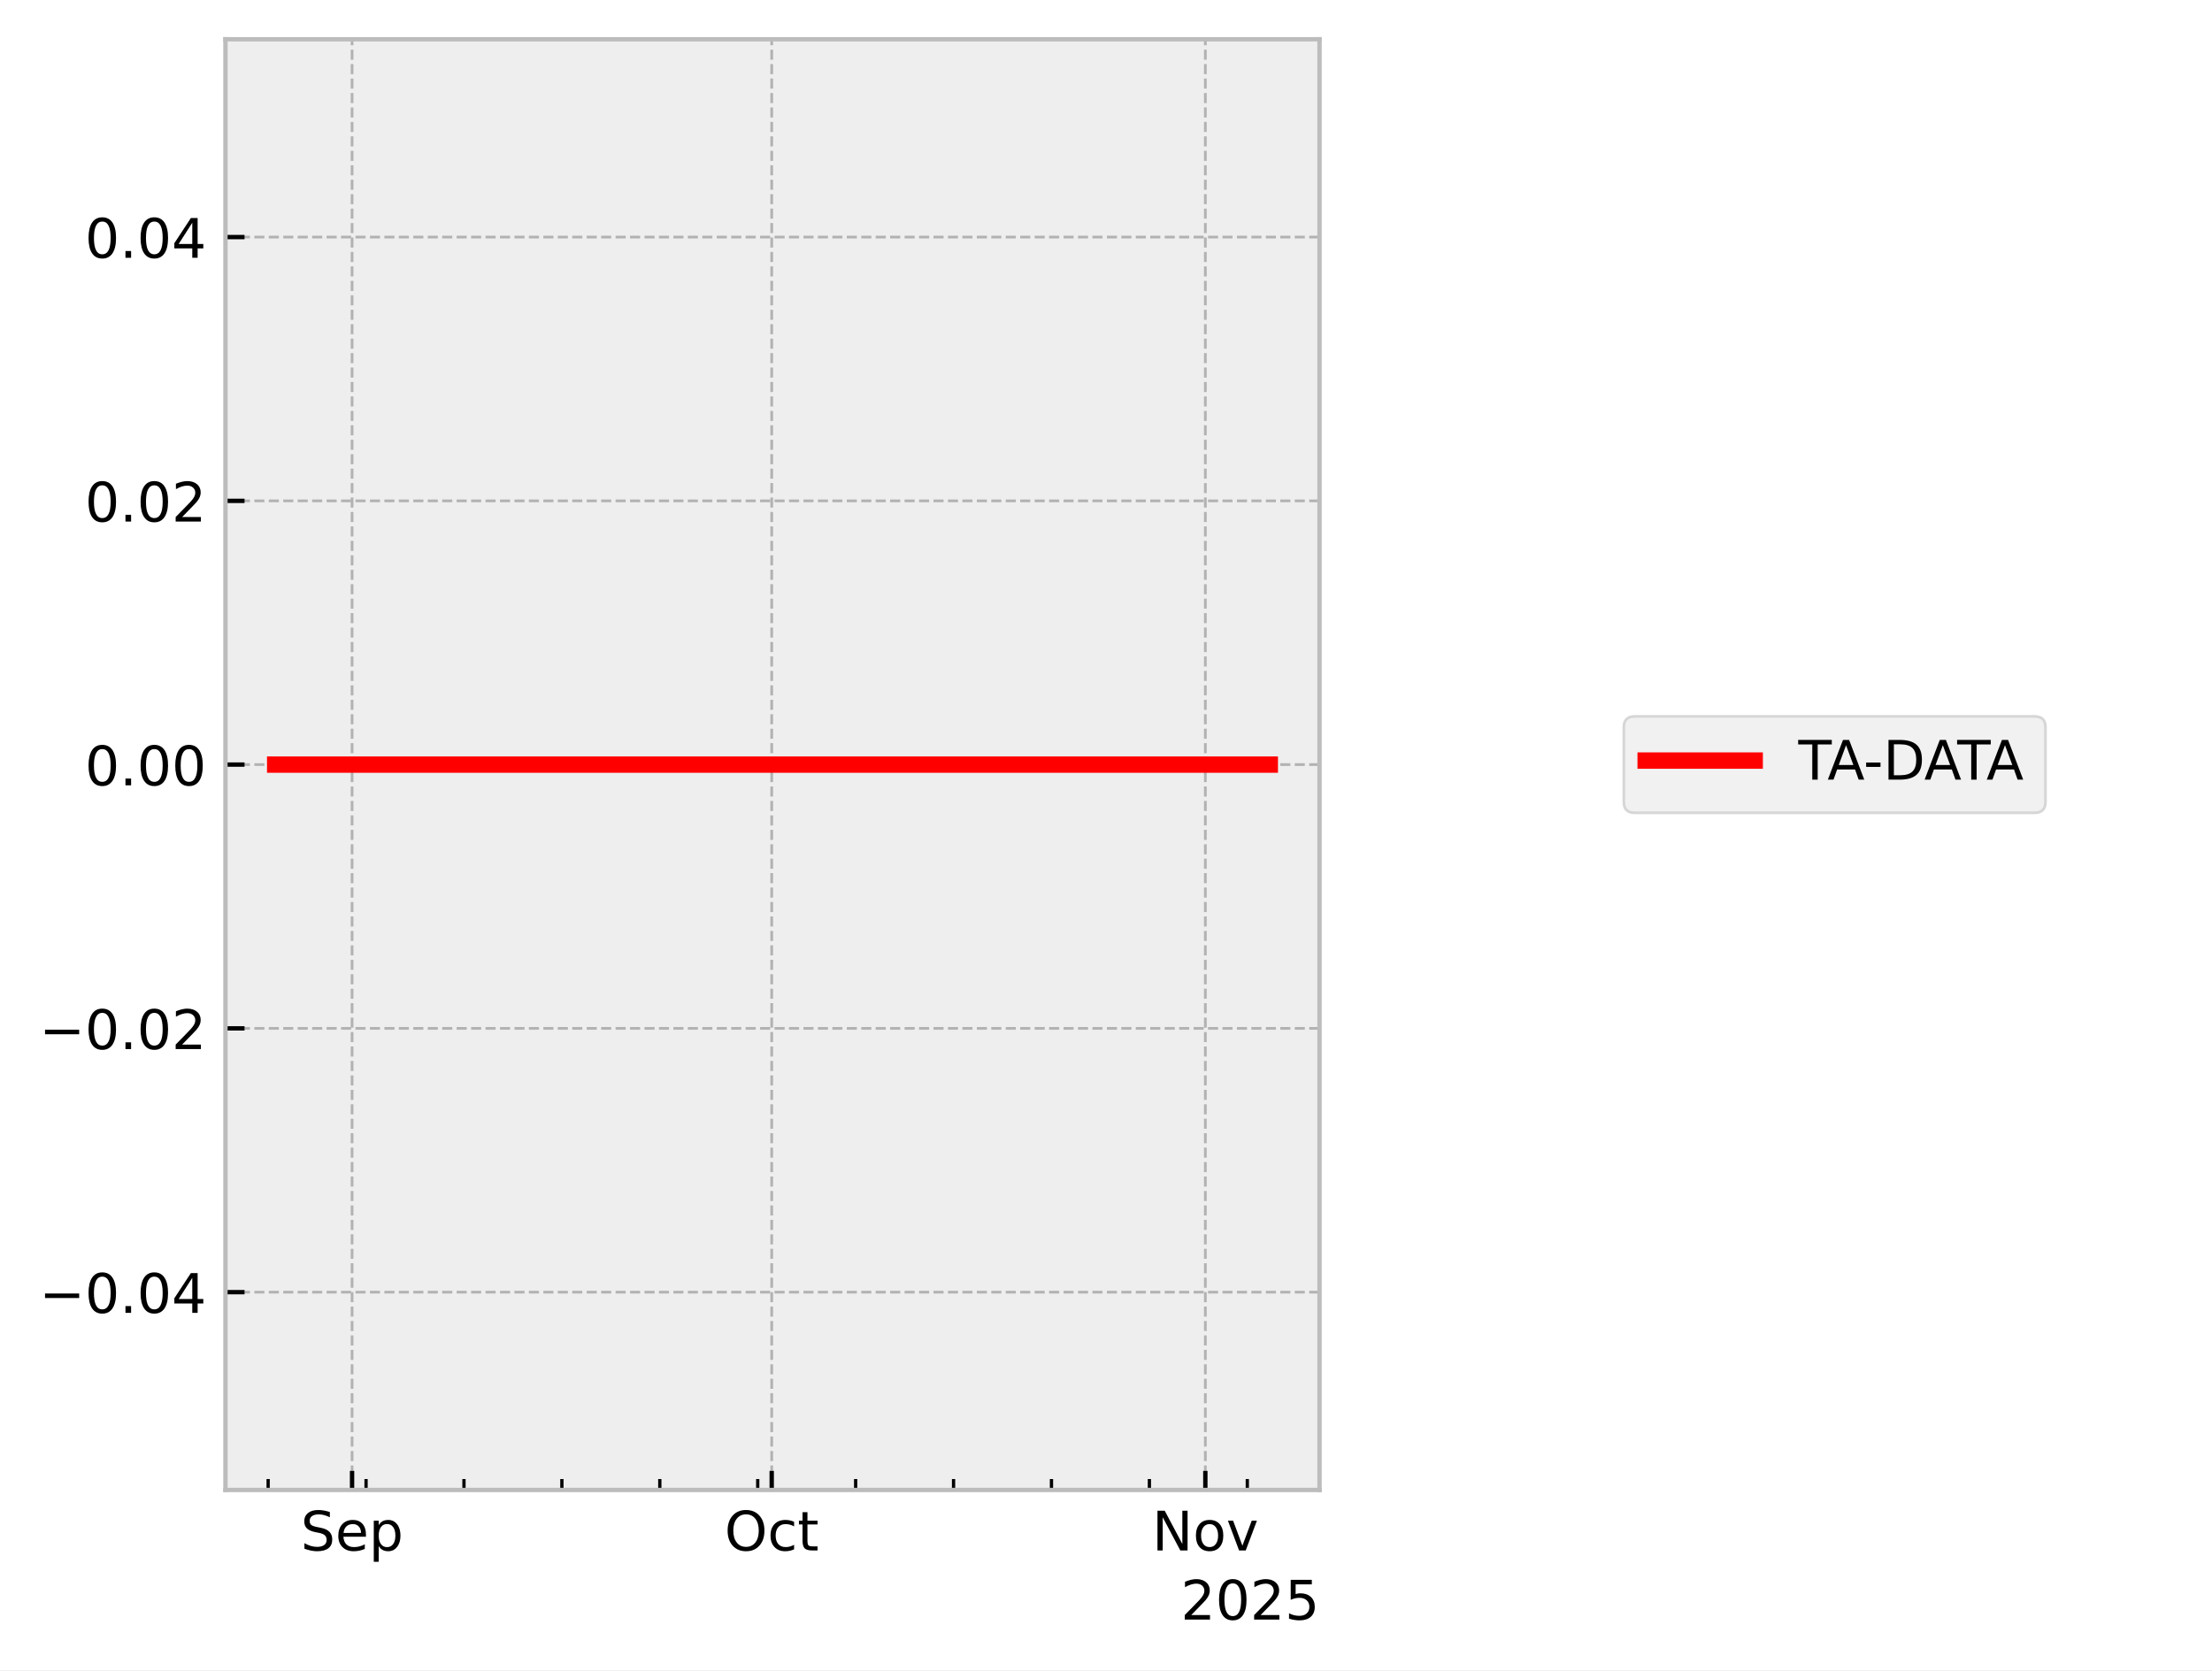
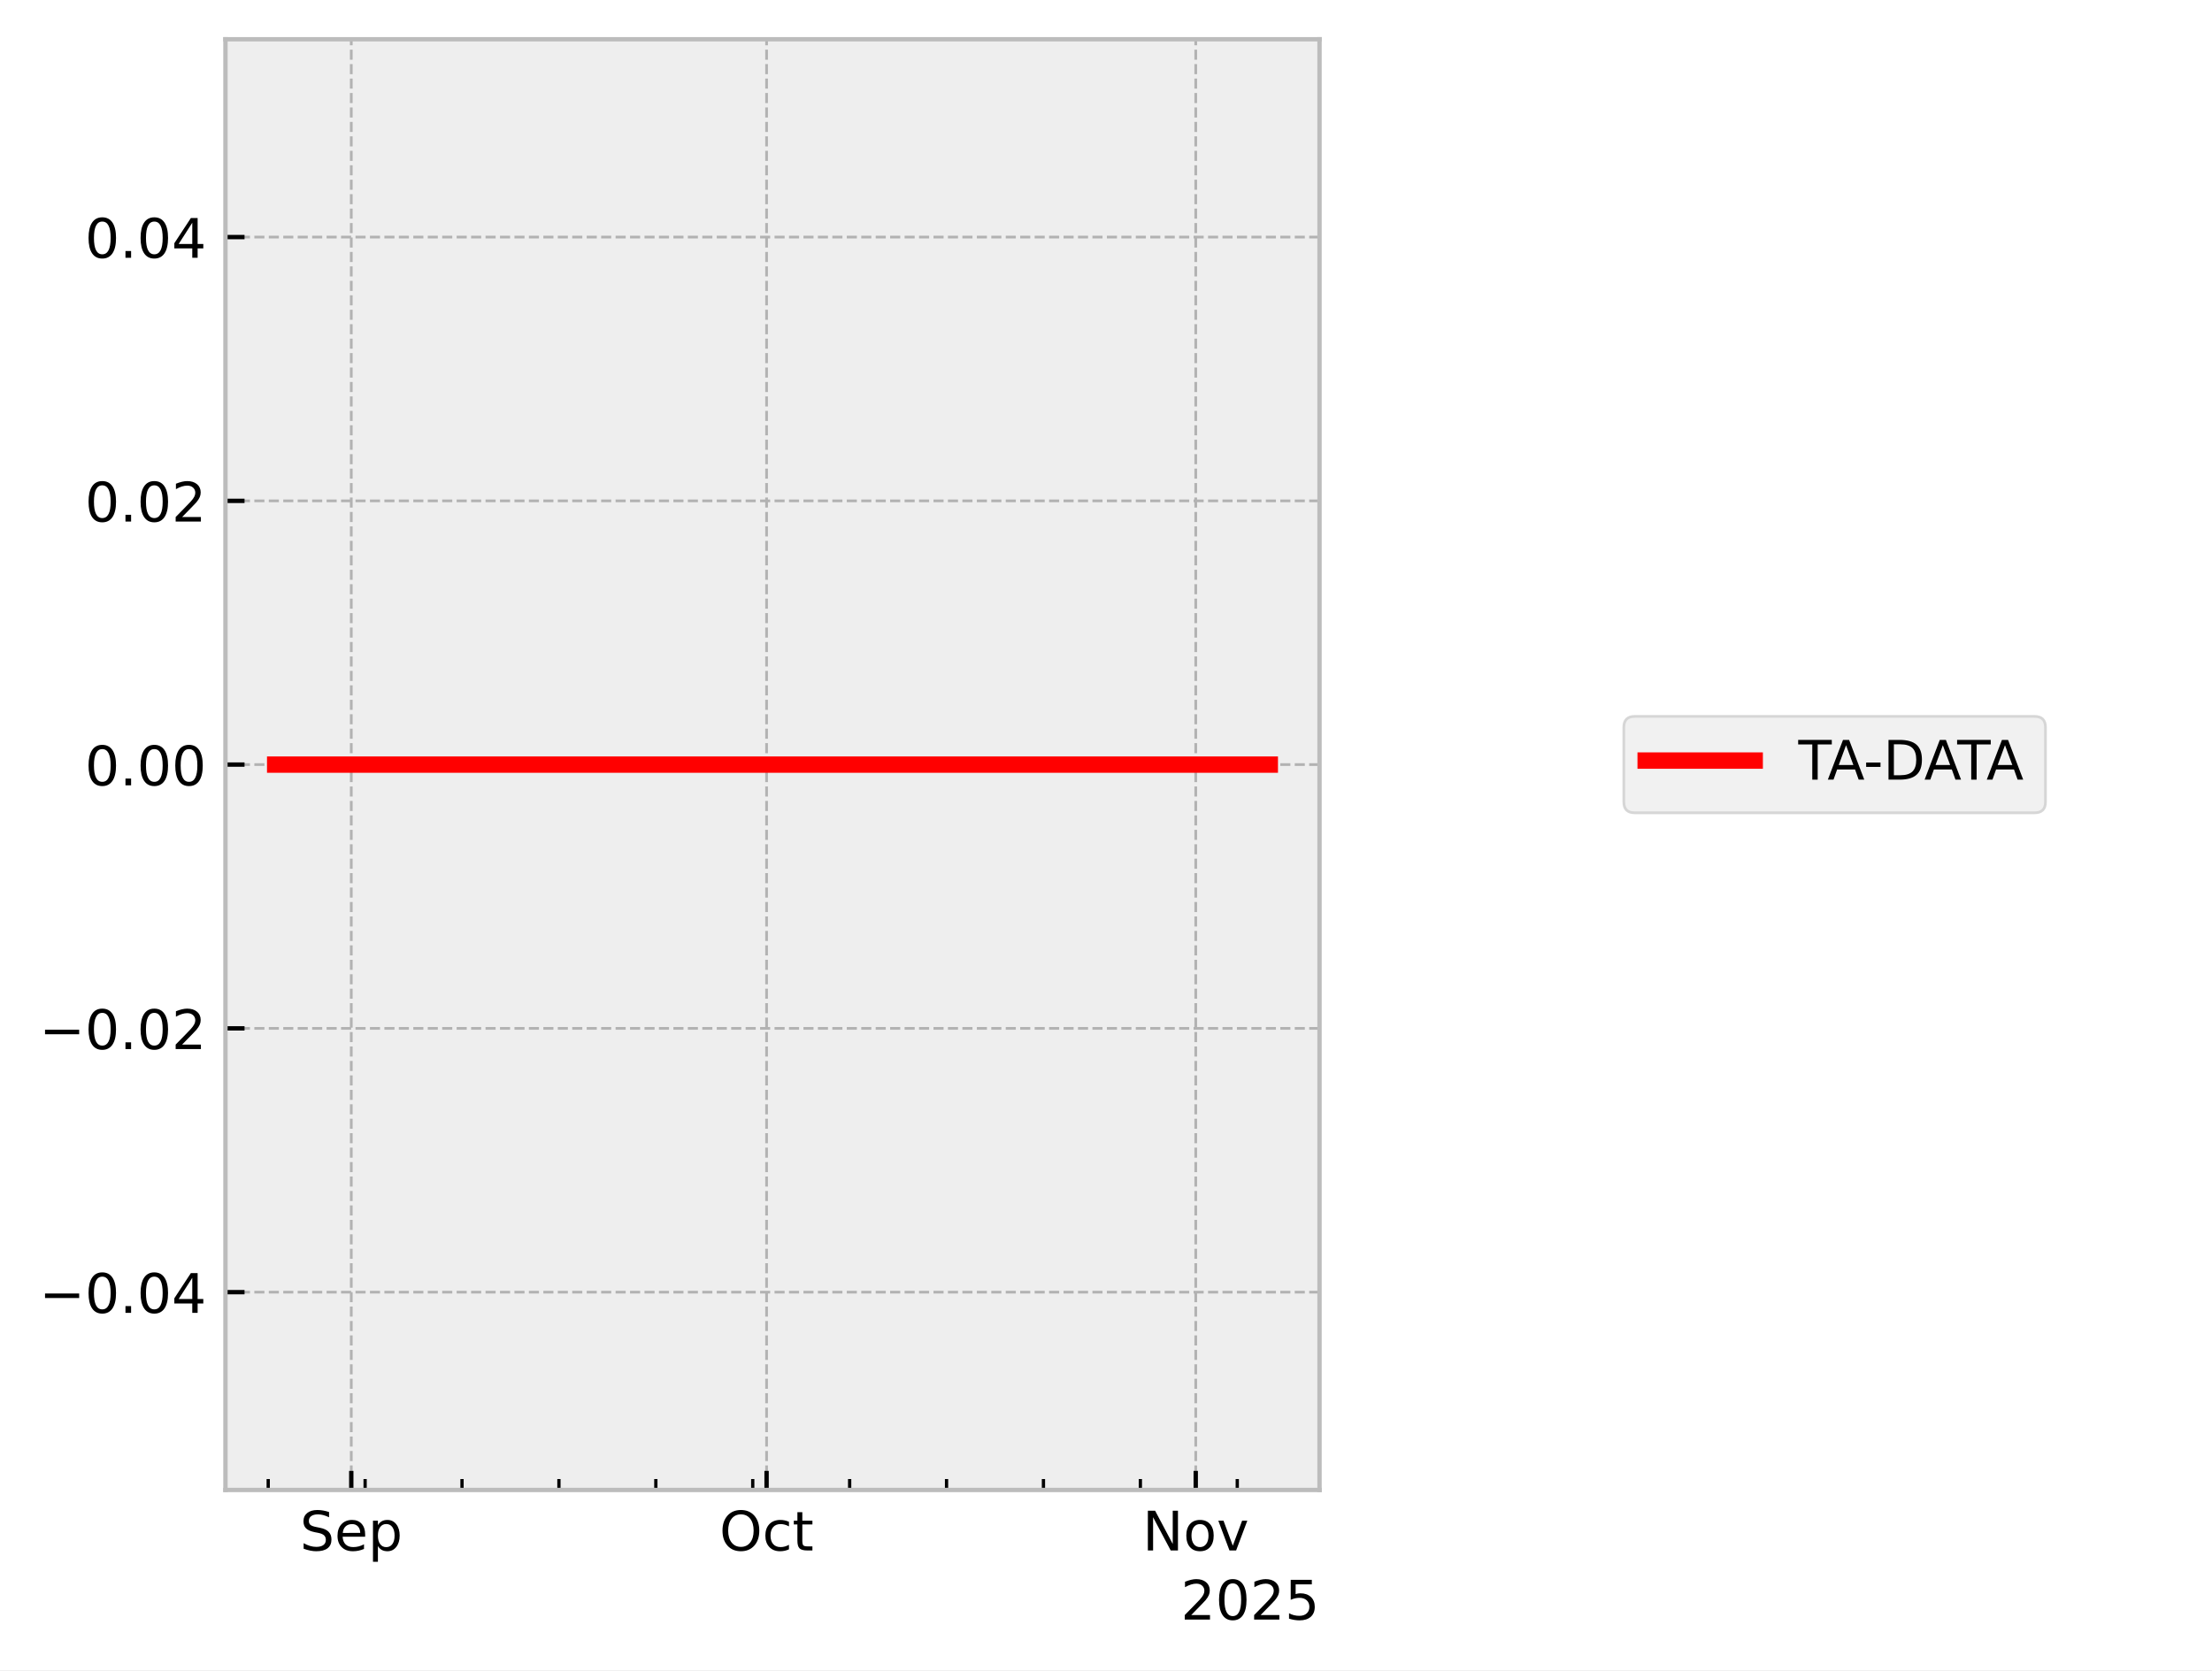
<svg xmlns="http://www.w3.org/2000/svg" xmlns:xlink="http://www.w3.org/1999/xlink" width="405.665pt" height="306.368pt" viewBox="0 0 405.665 306.368" version="1.1">
  <defs>
    <style type="text/css">*{stroke-linejoin: round; stroke-linecap: butt}</style>
  </defs>
  <g id="figure_1">
    <g id="patch_1">
      <path d="M 0 306.368  L 405.665 306.368  L 405.665 0  L 0 0  z " style="fill: #ffffff" />
    </g>
    <g id="axes_1">
      <g id="patch_2">
        <path d="M 41.345 273.312  L 241.991 273.312  L 241.991 7.2  L 41.345 7.2  z " style="fill: #eeeeee" />
      </g>
      <g id="matplotlib.axis_1">
        <g id="xtick_1">
          <g id="line2d_1">
-             <path d="M 64.566 273.312  L 64.566 7.2  " clip-path="url(#p4436b2aff7)" style="fill: none; stroke-dasharray: 1.85,0.8; stroke-dashoffset: 0; stroke: #b2b2b2; stroke-width: 0.5" />
+             <path d="M 64.421 273.312  L 64.421 7.2  " clip-path="url(#p68eb4a1e3e)" style="fill: none; stroke-dasharray: 1.85,0.8; stroke-dashoffset: 0; stroke: #b2b2b2; stroke-width: 0.5" />
          </g>
          <g id="line2d_2">
            <defs>
-               <path id="m51a7b2e85b" d="M 0 0  L 0 -3.5  " style="stroke: #000000; stroke-width: 0.8" />
-             </defs>
-             <g>
-               <use xlink:href="#m51a7b2e85b" x="64.566" y="273.312" style="stroke: #000000; stroke-width: 0.8" />
+               <path id="m635f99d944" d="M 0 0  L 0 -3.5  " style="stroke: #000000; stroke-width: 0.8" />
+             </defs>
+             <g>
+               <use xlink:href="#m635f99d944" x="64.421" y="273.312" style="stroke: #000000; stroke-width: 0.8" />
            </g>
          </g>
          <g id="text_1">
-             <g transform="translate(55.14134 284.4104) scale(0.1 -0.1)">
+             <g transform="translate(54.99568 284.4104) scale(0.1 -0.1)">
              <defs>
                <path id="DejaVuSans-53" d="M 3425 4513  L 3425 3897  Q 3066 4069 2747 4153  Q 2428 4238 2131 4238  Q 1616 4238 1336 4038  Q 1056 3838 1056 3469  Q 1056 3159 1242 3001  Q 1428 2844 1947 2747  L 2328 2669  Q 3034 2534 3370 2195  Q 3706 1856 3706 1288  Q 3706 609 3251 259  Q 2797 -91 1919 -91  Q 1588 -91 1214 -16  Q 841 59 441 206  L 441 856  Q 825 641 1194 531  Q 1563 422 1919 422  Q 2459 422 2753 634  Q 3047 847 3047 1241  Q 3047 1584 2836 1778  Q 2625 1972 2144 2069  L 1759 2144  Q 1053 2284 737 2584  Q 422 2884 422 3419  Q 422 4038 858 4394  Q 1294 4750 2059 4750  Q 2388 4750 2728 4690  Q 3069 4631 3425 4513  z " transform="scale(0.015625)" />
                <path id="DejaVuSans-65" d="M 3597 1894  L 3597 1613  L 953 1613  Q 991 1019 1311 708  Q 1631 397 2203 397  Q 2534 397 2845 478  Q 3156 559 3463 722  L 3463 178  Q 3153 47 2828 -22  Q 2503 -91 2169 -91  Q 1331 -91 842 396  Q 353 884 353 1716  Q 353 2575 817 3079  Q 1281 3584 2069 3584  Q 2775 3584 3186 3129  Q 3597 2675 3597 1894  z M 3022 2063  Q 3016 2534 2758 2815  Q 2500 3097 2075 3097  Q 1594 3097 1305 2825  Q 1016 2553 972 2059  L 3022 2063  z " transform="scale(0.015625)" />
                <path id="DejaVuSans-70" d="M 1159 525  L 1159 -1331  L 581 -1331  L 581 3500  L 1159 3500  L 1159 2969  Q 1341 3281 1617 3432  Q 1894 3584 2278 3584  Q 2916 3584 3314 3078  Q 3713 2572 3713 1747  Q 3713 922 3314 415  Q 2916 -91 2278 -91  Q 1894 -91 1617 61  Q 1341 213 1159 525  z M 3116 1747  Q 3116 2381 2855 2742  Q 2594 3103 2138 3103  Q 1681 3103 1420 2742  Q 1159 2381 1159 1747  Q 1159 1113 1420 752  Q 1681 391 2138 391  Q 2594 391 2855 752  Q 3116 1113 3116 1747  z " transform="scale(0.015625)" />
              </defs>
              <use xlink:href="#DejaVuSans-53" />
              <use xlink:href="#DejaVuSans-65" transform="translate(63.47656 0)" />
              <use xlink:href="#DejaVuSans-70" transform="translate(125 0)" />
            </g>
          </g>
        </g>
        <g id="xtick_2">
          <g id="line2d_3">
-             <path d="M 141.526 273.312  L 141.526 7.2  " clip-path="url(#p4436b2aff7)" style="fill: none; stroke-dasharray: 1.85,0.8; stroke-dashoffset: 0; stroke: #b2b2b2; stroke-width: 0.5" />
+             <path d="M 140.586 273.312  L 140.586 7.2  " clip-path="url(#p68eb4a1e3e)" style="fill: none; stroke-dasharray: 1.85,0.8; stroke-dashoffset: 0; stroke: #b2b2b2; stroke-width: 0.5" />
          </g>
          <g id="line2d_4">
            <g>
-               <use xlink:href="#m51a7b2e85b" x="141.526" y="273.312" style="stroke: #000000; stroke-width: 0.8" />
+               <use xlink:href="#m635f99d944" x="140.586" y="273.312" style="stroke: #000000; stroke-width: 0.8" />
            </g>
          </g>
          <g id="text_2">
-             <g transform="translate(132.8809 284.4104) scale(0.1 -0.1)">
+             <g transform="translate(131.9402 284.4104) scale(0.1 -0.1)">
              <defs>
                <path id="DejaVuSans-4f" d="M 2522 4238  Q 1834 4238 1429 3725  Q 1025 3213 1025 2328  Q 1025 1447 1429 934  Q 1834 422 2522 422  Q 3209 422 3611 934  Q 4013 1447 4013 2328  Q 4013 3213 3611 3725  Q 3209 4238 2522 4238  z M 2522 4750  Q 3503 4750 4090 4092  Q 4678 3434 4678 2328  Q 4678 1225 4090 567  Q 3503 -91 2522 -91  Q 1538 -91 948 565  Q 359 1222 359 2328  Q 359 3434 948 4092  Q 1538 4750 2522 4750  z " transform="scale(0.015625)" />
                <path id="DejaVuSans-63" d="M 3122 3366  L 3122 2828  Q 2878 2963 2633 3030  Q 2388 3097 2138 3097  Q 1578 3097 1268 2742  Q 959 2388 959 1747  Q 959 1106 1268 751  Q 1578 397 2138 397  Q 2388 397 2633 464  Q 2878 531 3122 666  L 3122 134  Q 2881 22 2623 -34  Q 2366 -91 2075 -91  Q 1284 -91 818 406  Q 353 903 353 1747  Q 353 2603 823 3093  Q 1294 3584 2113 3584  Q 2378 3584 2631 3529  Q 2884 3475 3122 3366  z " transform="scale(0.015625)" />
                <path id="DejaVuSans-74" d="M 1172 4494  L 1172 3500  L 2356 3500  L 2356 3053  L 1172 3053  L 1172 1153  Q 1172 725 1289 603  Q 1406 481 1766 481  L 2356 481  L 2356 0  L 1766 0  Q 1100 0 847 248  Q 594 497 594 1153  L 594 3053  L 172 3053  L 172 3500  L 594 3500  L 594 4494  L 1172 4494  z " transform="scale(0.015625)" />
              </defs>
              <use xlink:href="#DejaVuSans-4f" />
              <use xlink:href="#DejaVuSans-63" transform="translate(78.71094 0)" />
              <use xlink:href="#DejaVuSans-74" transform="translate(133.6914 0)" />
            </g>
          </g>
        </g>
        <g id="xtick_3">
          <g id="line2d_5">
-             <path d="M 221.051 273.312  L 221.051 7.2  " clip-path="url(#p4436b2aff7)" style="fill: none; stroke-dasharray: 1.85,0.8; stroke-dashoffset: 0; stroke: #b2b2b2; stroke-width: 0.5" />
+             <path d="M 219.289 273.312  L 219.289 7.2  " clip-path="url(#p68eb4a1e3e)" style="fill: none; stroke-dasharray: 1.85,0.8; stroke-dashoffset: 0; stroke: #b2b2b2; stroke-width: 0.5" />
          </g>
          <g id="line2d_6">
            <g>
-               <use xlink:href="#m51a7b2e85b" x="221.051" y="273.312" style="stroke: #000000; stroke-width: 0.8" />
+               <use xlink:href="#m635f99d944" x="219.289" y="273.312" style="stroke: #000000; stroke-width: 0.8" />
            </g>
          </g>
          <g id="text_3">
-             <g transform="translate(211.292 284.4104) scale(0.1 -0.1)">
+             <g transform="translate(209.5299 284.4104) scale(0.1 -0.1)">
              <defs>
                <path id="DejaVuSans-4e" d="M 628 4666  L 1478 4666  L 3547 763  L 3547 4666  L 4159 4666  L 4159 0  L 3309 0  L 1241 3903  L 1241 0  L 628 0  L 628 4666  z " transform="scale(0.015625)" />
                <path id="DejaVuSans-6f" d="M 1959 3097  Q 1497 3097 1228 2736  Q 959 2375 959 1747  Q 959 1119 1226 758  Q 1494 397 1959 397  Q 2419 397 2687 759  Q 2956 1122 2956 1747  Q 2956 2369 2687 2733  Q 2419 3097 1959 3097  z M 1959 3584  Q 2709 3584 3137 3096  Q 3566 2609 3566 1747  Q 3566 888 3137 398  Q 2709 -91 1959 -91  Q 1206 -91 779 398  Q 353 888 353 1747  Q 353 2609 779 3096  Q 1206 3584 1959 3584  z " transform="scale(0.015625)" />
                <path id="DejaVuSans-76" d="M 191 3500  L 800 3500  L 1894 563  L 2988 3500  L 3597 3500  L 2284 0  L 1503 0  L 191 3500  z " transform="scale(0.015625)" />
              </defs>
              <use xlink:href="#DejaVuSans-4e" />
              <use xlink:href="#DejaVuSans-6f" transform="translate(74.80469 0)" />
              <use xlink:href="#DejaVuSans-76" transform="translate(135.9863 0)" />
            </g>
          </g>
        </g>
        <g id="xtick_4">
          <g id="line2d_7">
            <defs>
-               <path id="m2ccc035bcd" d="M 0 0  L 0 -2  " style="stroke: #000000; stroke-width: 0.6" />
-             </defs>
-             <g>
-               <use xlink:href="#m2ccc035bcd" x="49.174" y="273.312" style="stroke: #000000; stroke-width: 0.6" />
+               <path id="m5245178cc4" d="M 0 0  L 0 -2  " style="stroke: #000000; stroke-width: 0.6" />
+             </defs>
+             <g>
+               <use xlink:href="#m5245178cc4" x="49.188" y="273.312" style="stroke: #000000; stroke-width: 0.6" />
            </g>
          </g>
        </g>
        <g id="xtick_5">
          <g id="line2d_8">
            <g>
-               <use xlink:href="#m2ccc035bcd" x="67.132" y="273.312" style="stroke: #000000; stroke-width: 0.6" />
+               <use xlink:href="#m5245178cc4" x="66.96" y="273.312" style="stroke: #000000; stroke-width: 0.6" />
            </g>
          </g>
        </g>
        <g id="xtick_6">
          <g id="line2d_9">
            <g>
-               <use xlink:href="#m2ccc035bcd" x="85.089" y="273.312" style="stroke: #000000; stroke-width: 0.6" />
+               <use xlink:href="#m5245178cc4" x="84.731" y="273.312" style="stroke: #000000; stroke-width: 0.6" />
            </g>
          </g>
        </g>
        <g id="xtick_7">
          <g id="line2d_10">
            <g>
-               <use xlink:href="#m2ccc035bcd" x="103.046" y="273.312" style="stroke: #000000; stroke-width: 0.6" />
+               <use xlink:href="#m5245178cc4" x="102.503" y="273.312" style="stroke: #000000; stroke-width: 0.6" />
            </g>
          </g>
        </g>
        <g id="xtick_8">
          <g id="line2d_11">
            <g>
-               <use xlink:href="#m2ccc035bcd" x="121.004" y="273.312" style="stroke: #000000; stroke-width: 0.6" />
+               <use xlink:href="#m5245178cc4" x="120.275" y="273.312" style="stroke: #000000; stroke-width: 0.6" />
            </g>
          </g>
        </g>
        <g id="xtick_9">
          <g id="line2d_12">
            <g>
-               <use xlink:href="#m2ccc035bcd" x="138.961" y="273.312" style="stroke: #000000; stroke-width: 0.6" />
+               <use xlink:href="#m5245178cc4" x="138.047" y="273.312" style="stroke: #000000; stroke-width: 0.6" />
            </g>
          </g>
        </g>
        <g id="xtick_10">
          <g id="line2d_13">
            <g>
-               <use xlink:href="#m2ccc035bcd" x="156.918" y="273.312" style="stroke: #000000; stroke-width: 0.6" />
+               <use xlink:href="#m5245178cc4" x="155.819" y="273.312" style="stroke: #000000; stroke-width: 0.6" />
            </g>
          </g>
        </g>
        <g id="xtick_11">
          <g id="line2d_14">
            <g>
-               <use xlink:href="#m2ccc035bcd" x="174.875" y="273.312" style="stroke: #000000; stroke-width: 0.6" />
+               <use xlink:href="#m5245178cc4" x="173.59" y="273.312" style="stroke: #000000; stroke-width: 0.6" />
            </g>
          </g>
        </g>
        <g id="xtick_12">
          <g id="line2d_15">
            <g>
-               <use xlink:href="#m2ccc035bcd" x="192.833" y="273.312" style="stroke: #000000; stroke-width: 0.6" />
+               <use xlink:href="#m5245178cc4" x="191.362" y="273.312" style="stroke: #000000; stroke-width: 0.6" />
            </g>
          </g>
        </g>
        <g id="xtick_13">
          <g id="line2d_16">
            <g>
-               <use xlink:href="#m2ccc035bcd" x="210.79" y="273.312" style="stroke: #000000; stroke-width: 0.6" />
+               <use xlink:href="#m5245178cc4" x="209.134" y="273.312" style="stroke: #000000; stroke-width: 0.6" />
            </g>
          </g>
        </g>
        <g id="xtick_14">
          <g id="line2d_17">
            <g>
-               <use xlink:href="#m2ccc035bcd" x="228.747" y="273.312" style="stroke: #000000; stroke-width: 0.6" />
+               <use xlink:href="#m5245178cc4" x="226.906" y="273.312" style="stroke: #000000; stroke-width: 0.6" />
            </g>
          </g>
        </g>
        <g id="text_4">
          <g transform="translate(216.5412 297.0886) scale(0.1 -0.1)">
            <defs>
              <path id="DejaVuSans-32" d="M 1228 531  L 3431 531  L 3431 0  L 469 0  L 469 531  Q 828 903 1448 1529  Q 2069 2156 2228 2338  Q 2531 2678 2651 2914  Q 2772 3150 2772 3378  Q 2772 3750 2511 3984  Q 2250 4219 1831 4219  Q 1534 4219 1204 4116  Q 875 4013 500 3803  L 500 4441  Q 881 4594 1212 4672  Q 1544 4750 1819 4750  Q 2544 4750 2975 4387  Q 3406 4025 3406 3419  Q 3406 3131 3298 2873  Q 3191 2616 2906 2266  Q 2828 2175 2409 1742  Q 1991 1309 1228 531  z " transform="scale(0.015625)" />
              <path id="DejaVuSans-30" d="M 2034 4250  Q 1547 4250 1301 3770  Q 1056 3291 1056 2328  Q 1056 1369 1301 889  Q 1547 409 2034 409  Q 2525 409 2770 889  Q 3016 1369 3016 2328  Q 3016 3291 2770 3770  Q 2525 4250 2034 4250  z M 2034 4750  Q 2819 4750 3233 4129  Q 3647 3509 3647 2328  Q 3647 1150 3233 529  Q 2819 -91 2034 -91  Q 1250 -91 836 529  Q 422 1150 422 2328  Q 422 3509 836 4129  Q 1250 4750 2034 4750  z " transform="scale(0.015625)" />
              <path id="DejaVuSans-35" d="M 691 4666  L 3169 4666  L 3169 4134  L 1269 4134  L 1269 2991  Q 1406 3038 1543 3061  Q 1681 3084 1819 3084  Q 2600 3084 3056 2656  Q 3513 2228 3513 1497  Q 3513 744 3044 326  Q 2575 -91 1722 -91  Q 1428 -91 1123 -41  Q 819 9 494 109  L 494 744  Q 775 591 1075 516  Q 1375 441 1709 441  Q 2250 441 2565 725  Q 2881 1009 2881 1497  Q 2881 1984 2565 2268  Q 2250 2553 1709 2553  Q 1456 2553 1204 2497  Q 953 2441 691 2322  L 691 4666  z " transform="scale(0.015625)" />
            </defs>
            <use xlink:href="#DejaVuSans-32" />
            <use xlink:href="#DejaVuSans-30" transform="translate(63.62305 0)" />
            <use xlink:href="#DejaVuSans-32" transform="translate(127.2461 0)" />
            <use xlink:href="#DejaVuSans-35" transform="translate(190.8691 0)" />
          </g>
        </g>
      </g>
      <g id="matplotlib.axis_2">
        <g id="ytick_1">
          <g id="line2d_18">
-             <path d="M 41.345 237.024  L 241.991 237.024  " clip-path="url(#p4436b2aff7)" style="fill: none; stroke-dasharray: 1.85,0.8; stroke-dashoffset: 0; stroke: #b2b2b2; stroke-width: 0.5" />
+             <path d="M 41.345 237.024  L 241.991 237.024  " clip-path="url(#p68eb4a1e3e)" style="fill: none; stroke-dasharray: 1.85,0.8; stroke-dashoffset: 0; stroke: #b2b2b2; stroke-width: 0.5" />
          </g>
          <g id="line2d_19">
            <defs>
-               <path id="m8db5382cd6" d="M 0 0  L 3.5 0  " style="stroke: #000000; stroke-width: 0.8" />
-             </defs>
-             <g>
-               <use xlink:href="#m8db5382cd6" x="41.345" y="237.024" style="stroke: #000000; stroke-width: 0.8" />
+               <path id="m42a527940d" d="M 0 0  L 3.5 0  " style="stroke: #000000; stroke-width: 0.8" />
+             </defs>
+             <g>
+               <use xlink:href="#m42a527940d" x="41.345" y="237.024" style="stroke: #000000; stroke-width: 0.8" />
            </g>
          </g>
          <g id="text_5">
            <g transform="translate(7.2 240.8232) scale(0.1 -0.1)">
              <defs>
                <path id="DejaVuSans-2212" d="M 678 2272  L 4684 2272  L 4684 1741  L 678 1741  L 678 2272  z " transform="scale(0.015625)" />
                <path id="DejaVuSans-2e" d="M 684 794  L 1344 794  L 1344 0  L 684 0  L 684 794  z " transform="scale(0.015625)" />
                <path id="DejaVuSans-34" d="M 2419 4116  L 825 1625  L 2419 1625  L 2419 4116  z M 2253 4666  L 3047 4666  L 3047 1625  L 3713 1625  L 3713 1100  L 3047 1100  L 3047 0  L 2419 0  L 2419 1100  L 313 1100  L 313 1709  L 2253 4666  z " transform="scale(0.015625)" />
              </defs>
              <use xlink:href="#DejaVuSans-2212" />
              <use xlink:href="#DejaVuSans-30" transform="translate(83.78906 0)" />
              <use xlink:href="#DejaVuSans-2e" transform="translate(147.4121 0)" />
              <use xlink:href="#DejaVuSans-30" transform="translate(179.1992 0)" />
              <use xlink:href="#DejaVuSans-34" transform="translate(242.8223 0)" />
            </g>
          </g>
        </g>
        <g id="ytick_2">
          <g id="line2d_20">
-             <path d="M 41.345 188.64  L 241.991 188.64  " clip-path="url(#p4436b2aff7)" style="fill: none; stroke-dasharray: 1.85,0.8; stroke-dashoffset: 0; stroke: #b2b2b2; stroke-width: 0.5" />
+             <path d="M 41.345 188.64  L 241.991 188.64  " clip-path="url(#p68eb4a1e3e)" style="fill: none; stroke-dasharray: 1.85,0.8; stroke-dashoffset: 0; stroke: #b2b2b2; stroke-width: 0.5" />
          </g>
          <g id="line2d_21">
            <g>
-               <use xlink:href="#m8db5382cd6" x="41.345" y="188.64" style="stroke: #000000; stroke-width: 0.8" />
+               <use xlink:href="#m42a527940d" x="41.345" y="188.64" style="stroke: #000000; stroke-width: 0.8" />
            </g>
          </g>
          <g id="text_6">
            <g transform="translate(7.2 192.4392) scale(0.1 -0.1)">
              <use xlink:href="#DejaVuSans-2212" />
              <use xlink:href="#DejaVuSans-30" transform="translate(83.78906 0)" />
              <use xlink:href="#DejaVuSans-2e" transform="translate(147.4121 0)" />
              <use xlink:href="#DejaVuSans-30" transform="translate(179.1992 0)" />
              <use xlink:href="#DejaVuSans-32" transform="translate(242.8223 0)" />
            </g>
          </g>
        </g>
        <g id="ytick_3">
          <g id="line2d_22">
-             <path d="M 41.345 140.256  L 241.991 140.256  " clip-path="url(#p4436b2aff7)" style="fill: none; stroke-dasharray: 1.85,0.8; stroke-dashoffset: 0; stroke: #b2b2b2; stroke-width: 0.5" />
+             <path d="M 41.345 140.256  L 241.991 140.256  " clip-path="url(#p68eb4a1e3e)" style="fill: none; stroke-dasharray: 1.85,0.8; stroke-dashoffset: 0; stroke: #b2b2b2; stroke-width: 0.5" />
          </g>
          <g id="line2d_23">
            <g>
-               <use xlink:href="#m8db5382cd6" x="41.345" y="140.256" style="stroke: #000000; stroke-width: 0.8" />
+               <use xlink:href="#m42a527940d" x="41.345" y="140.256" style="stroke: #000000; stroke-width: 0.8" />
            </g>
          </g>
          <g id="text_7">
            <g transform="translate(15.57969 144.0552) scale(0.1 -0.1)">
              <use xlink:href="#DejaVuSans-30" />
              <use xlink:href="#DejaVuSans-2e" transform="translate(63.62305 0)" />
              <use xlink:href="#DejaVuSans-30" transform="translate(95.41016 0)" />
              <use xlink:href="#DejaVuSans-30" transform="translate(159.0332 0)" />
            </g>
          </g>
        </g>
        <g id="ytick_4">
          <g id="line2d_24">
-             <path d="M 41.345 91.872  L 241.991 91.872  " clip-path="url(#p4436b2aff7)" style="fill: none; stroke-dasharray: 1.85,0.8; stroke-dashoffset: 0; stroke: #b2b2b2; stroke-width: 0.5" />
+             <path d="M 41.345 91.872  L 241.991 91.872  " clip-path="url(#p68eb4a1e3e)" style="fill: none; stroke-dasharray: 1.85,0.8; stroke-dashoffset: 0; stroke: #b2b2b2; stroke-width: 0.5" />
          </g>
          <g id="line2d_25">
            <g>
-               <use xlink:href="#m8db5382cd6" x="41.345" y="91.872" style="stroke: #000000; stroke-width: 0.8" />
+               <use xlink:href="#m42a527940d" x="41.345" y="91.872" style="stroke: #000000; stroke-width: 0.8" />
            </g>
          </g>
          <g id="text_8">
            <g transform="translate(15.57969 95.67122) scale(0.1 -0.1)">
              <use xlink:href="#DejaVuSans-30" />
              <use xlink:href="#DejaVuSans-2e" transform="translate(63.62305 0)" />
              <use xlink:href="#DejaVuSans-30" transform="translate(95.41016 0)" />
              <use xlink:href="#DejaVuSans-32" transform="translate(159.0332 0)" />
            </g>
          </g>
        </g>
        <g id="ytick_5">
          <g id="line2d_26">
-             <path d="M 41.345 43.488  L 241.991 43.488  " clip-path="url(#p4436b2aff7)" style="fill: none; stroke-dasharray: 1.85,0.8; stroke-dashoffset: 0; stroke: #b2b2b2; stroke-width: 0.5" />
+             <path d="M 41.345 43.488  L 241.991 43.488  " clip-path="url(#p68eb4a1e3e)" style="fill: none; stroke-dasharray: 1.85,0.8; stroke-dashoffset: 0; stroke: #b2b2b2; stroke-width: 0.5" />
          </g>
          <g id="line2d_27">
            <g>
-               <use xlink:href="#m8db5382cd6" x="41.345" y="43.488" style="stroke: #000000; stroke-width: 0.8" />
+               <use xlink:href="#m42a527940d" x="41.345" y="43.488" style="stroke: #000000; stroke-width: 0.8" />
            </g>
          </g>
          <g id="text_9">
            <g transform="translate(15.57969 47.28722) scale(0.1 -0.1)">
              <use xlink:href="#DejaVuSans-30" />
              <use xlink:href="#DejaVuSans-2e" transform="translate(63.62305 0)" />
              <use xlink:href="#DejaVuSans-30" transform="translate(95.41016 0)" />
              <use xlink:href="#DejaVuSans-34" transform="translate(159.0332 0)" />
            </g>
          </g>
        </g>
      </g>
      <g id="line2d_28">
-         <path d="M 50.466 140.256  L 50.847 140.256  L 52.86 140.256  L 53.171 140.256  L 53.273 140.256  L 53.494 140.256  L 56.176 140.256  L 58.557 140.256  L 89.401 140.256  L 91.223 140.256  L 94.227 140.256  L 101.742 140.256  L 102.237 140.256  L 104.281 140.256  L 104.677 140.256  L 106.63 140.256  L 112.071 140.256  L 129.732 140.256  L 137.474 140.256  L 155.981 140.256  L 158.752 140.256  L 176.809 140.256  L 199.732 140.256  L 201.478 140.256  L 201.623 140.256  L 209.575 140.256  L 229.712 140.256  L 232.871 140.256  " clip-path="url(#p4436b2aff7)" style="fill: none; stroke: #ff0000; stroke-width: 3; stroke-linecap: square" />
+         <path d="M 50.466 140.256  L 50.843 140.256  L 52.836 140.256  L 53.143 140.256  L 53.244 140.256  L 53.463 140.256  L 56.117 140.256  L 58.474 140.256  L 88.999 140.256  L 90.802 140.256  L 93.775 140.256  L 101.213 140.256  L 101.702 140.256  L 103.725 140.256  L 104.117 140.256  L 106.05 140.256  L 111.435 140.256  L 128.913 140.256  L 136.576 140.256  L 154.891 140.256  L 157.633 140.256  L 175.504 140.256  L 198.19 140.256  L 199.918 140.256  L 200.061 140.256  L 207.931 140.256  L 227.861 140.256  L 232.871 140.256  " clip-path="url(#p68eb4a1e3e)" style="fill: none; stroke: #ff0000; stroke-width: 3; stroke-linecap: square" />
      </g>
      <g id="patch_3">
        <path d="M 41.345 273.312  L 41.345 7.2  " style="fill: none; stroke: #bcbcbc; stroke-width: 0.8; stroke-linejoin: miter; stroke-linecap: square" />
      </g>
      <g id="patch_4">
        <path d="M 241.991 273.312  L 241.991 7.2  " style="fill: none; stroke: #bcbcbc; stroke-width: 0.8; stroke-linejoin: miter; stroke-linecap: square" />
      </g>
      <g id="patch_5">
        <path d="M 41.345 273.312  L 241.991 273.312  " style="fill: none; stroke: #bcbcbc; stroke-width: 0.8; stroke-linejoin: miter; stroke-linecap: square" />
      </g>
      <g id="patch_6">
        <path d="M 41.345 7.2  L 241.991 7.2  " style="fill: none; stroke: #bcbcbc; stroke-width: 0.8; stroke-linejoin: miter; stroke-linecap: square" />
      </g>
    </g>
    <g id="axes_2">
      <g id="legend_1">
        <g id="patch_7">
          <path d="M 299.801 149.095  L 373.121 149.095  Q 375.121 149.095 375.121 147.095  L 375.121 133.417  Q 375.121 131.417 373.121 131.417  L 299.801 131.417  Q 297.801 131.417 297.801 133.417  L 297.801 147.095  Q 297.801 149.095 299.801 149.095  z " style="fill: #eeeeee; opacity: 0.8; stroke: #cccccc; stroke-width: 0.5; stroke-linejoin: miter" />
        </g>
        <g id="line2d_29">
          <path d="M 301.801 139.515  L 311.801 139.515  L 321.801 139.515  " style="fill: none; stroke: #ff0000; stroke-width: 3; stroke-linecap: square" />
        </g>
        <g id="text_10">
          <g transform="translate(329.8009 143.0154) scale(0.1 -0.1)">
            <defs>
              <path id="DejaVuSans-54" d="M -19 4666  L 3928 4666  L 3928 4134  L 2272 4134  L 2272 0  L 1638 0  L 1638 4134  L -19 4134  L -19 4666  z " transform="scale(0.015625)" />
              <path id="DejaVuSans-41" d="M 2188 4044  L 1331 1722  L 3047 1722  L 2188 4044  z M 1831 4666  L 2547 4666  L 4325 0  L 3669 0  L 3244 1197  L 1141 1197  L 716 0  L 50 0  L 1831 4666  z " transform="scale(0.015625)" />
              <path id="DejaVuSans-2d" d="M 313 2009  L 1997 2009  L 1997 1497  L 313 1497  L 313 2009  z " transform="scale(0.015625)" />
              <path id="DejaVuSans-44" d="M 1259 4147  L 1259 519  L 2022 519  Q 2988 519 3436 956  Q 3884 1394 3884 2338  Q 3884 3275 3436 3711  Q 2988 4147 2022 4147  L 1259 4147  z M 628 4666  L 1925 4666  Q 3281 4666 3915 4102  Q 4550 3538 4550 2338  Q 4550 1131 3912 565  Q 3275 0 1925 0  L 628 0  L 628 4666  z " transform="scale(0.015625)" />
            </defs>
            <use xlink:href="#DejaVuSans-54" />
            <use xlink:href="#DejaVuSans-41" transform="translate(53.33398 0)" />
            <use xlink:href="#DejaVuSans-2d" transform="translate(119.4922 0)" />
            <use xlink:href="#DejaVuSans-44" transform="translate(155.5762 0)" />
            <use xlink:href="#DejaVuSans-41" transform="translate(230.8281 0)" />
            <use xlink:href="#DejaVuSans-54" transform="translate(291.4863 0)" />
            <use xlink:href="#DejaVuSans-41" transform="translate(344.8203 0)" />
          </g>
        </g>
      </g>
    </g>
  </g>
  <defs>
-     <clipPath id="p4436b2aff7">
+     <clipPath id="p68eb4a1e3e">
      <rect x="41.345" y="7.2" width="200.646" height="266.112" />
    </clipPath>
  </defs>
</svg>
